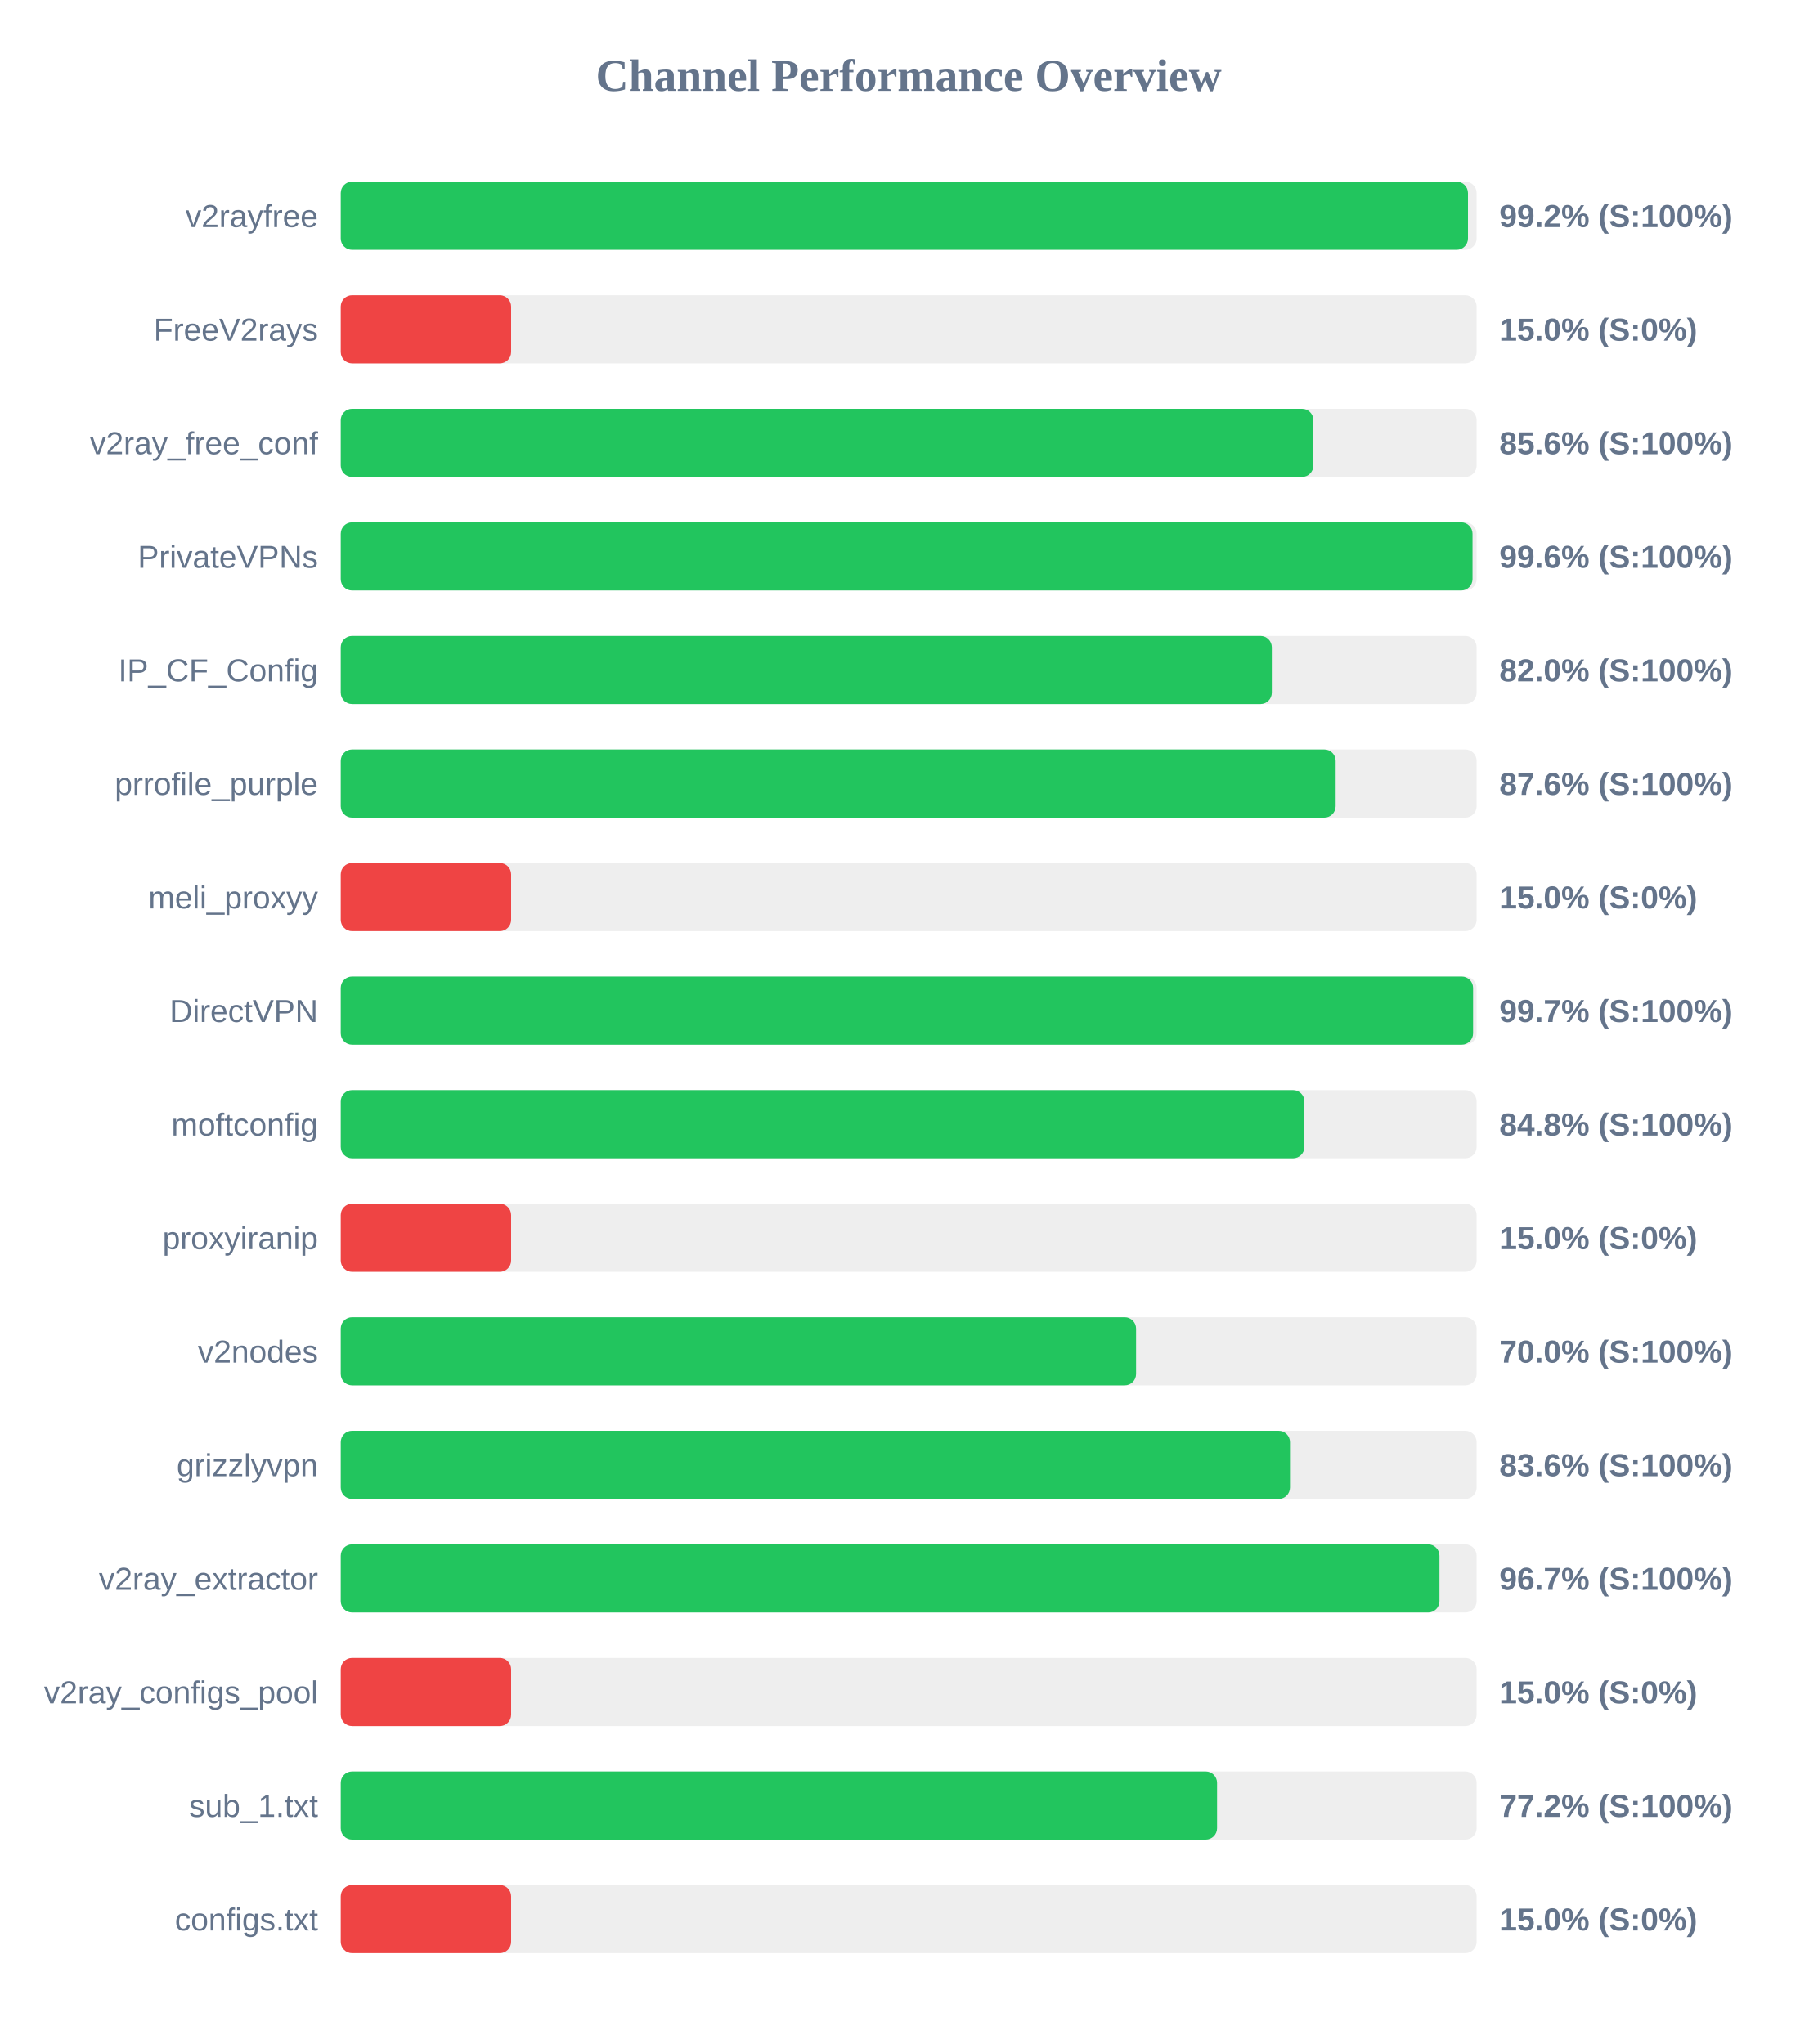
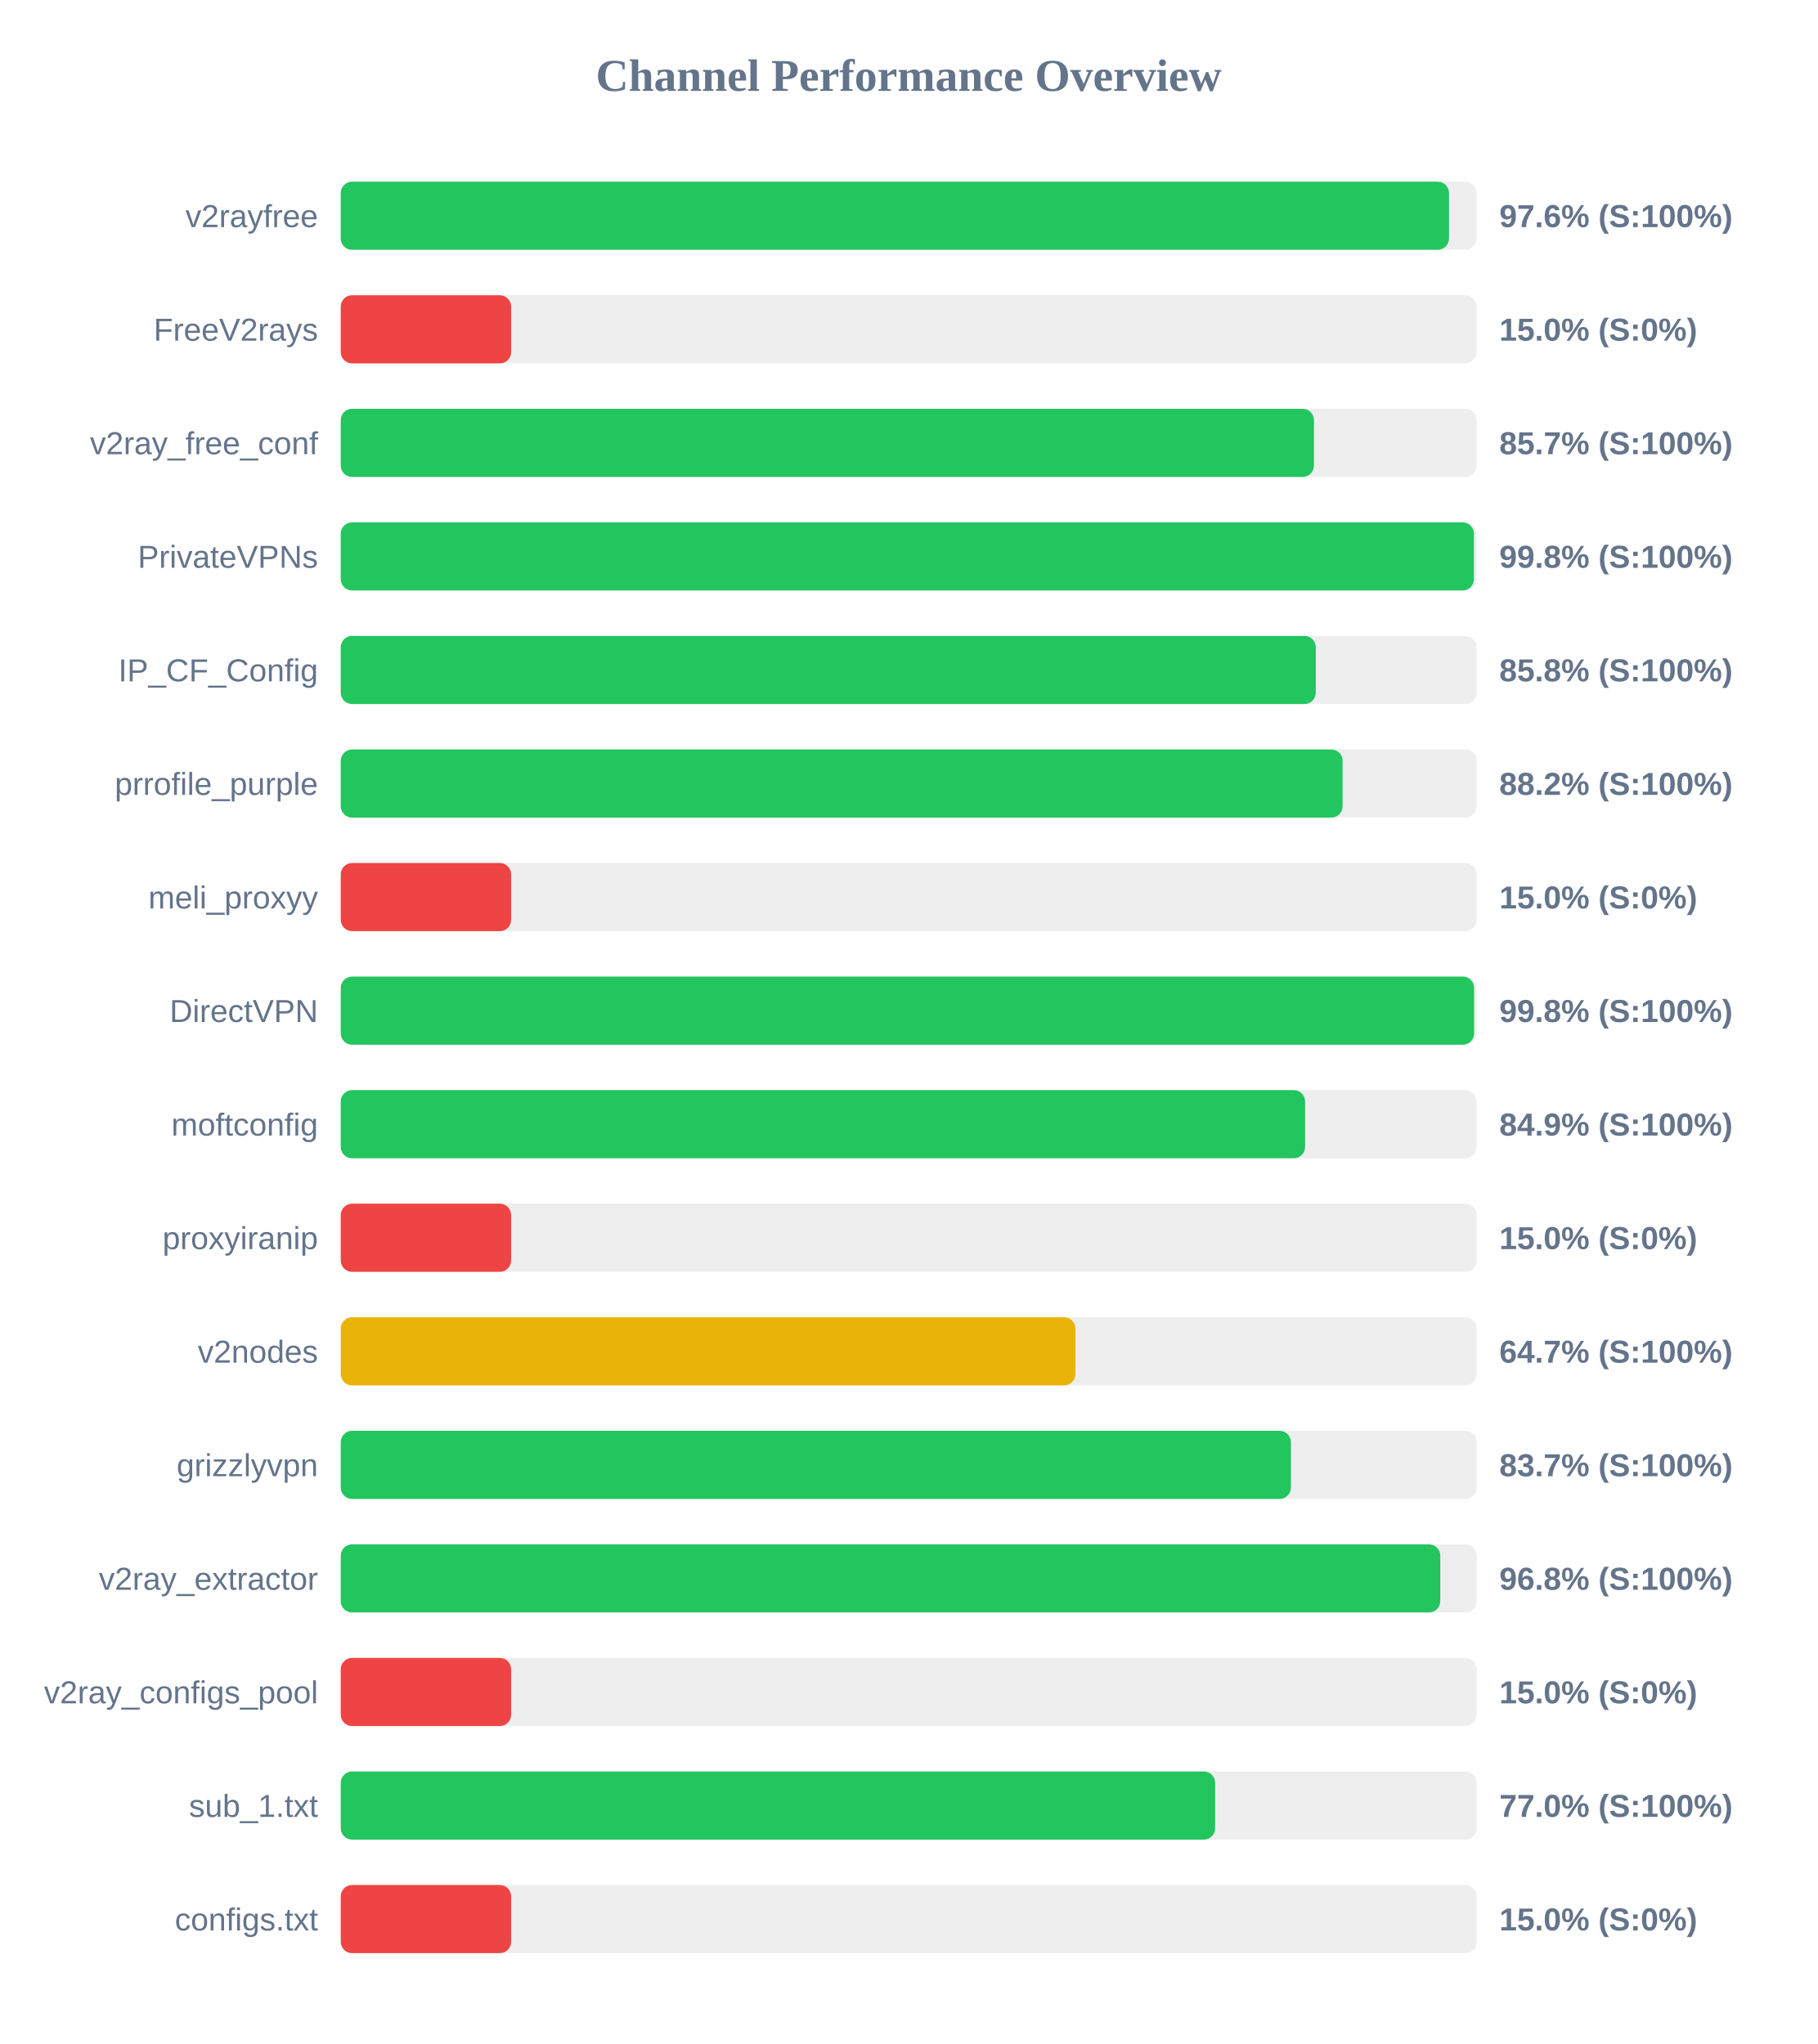
<svg xmlns="http://www.w3.org/2000/svg" width="800" height="900" version="1.1">
  <style>
        .row { font: 14px Arial; fill: #64748b; }
        .score { font: bold 14px Arial; fill: #64748b; }
    </style>
  <text x="400" y="40" text-anchor="middle" font-size="20px" font-weight="bold" fill="#64748b">Channel Performance Overview</text>
  <rect x="150" y="80" width="500" height="30" fill="#eee" rx="5" />
-   <rect x="150" y="80" width="496.2" height="30" fill="#22c55e" rx="5" />
+   <rect x="150" y="80" width="487.85" height="30" fill="#22c55e" rx="5" />
  <text x="140" y="100" text-anchor="end" class="row">v2rayfree</text>
-   <text x="660" y="100" text-anchor="start" class="score">99.2% (S:100%)</text>
+   <text x="660" y="100" text-anchor="start" class="score">97.6% (S:100%)</text>
  <rect x="150" y="130" width="500" height="30" fill="#eee" rx="5" />
  <rect x="150" y="130" width="75.0" height="30" fill="#ef4444" rx="5" />
  <text x="140" y="150" text-anchor="end" class="row">FreeV2rays</text>
  <text x="660" y="150" text-anchor="start" class="score">15.0% (S:0%)</text>
  <rect x="150" y="180" width="500" height="30" fill="#eee" rx="5" />
-   <rect x="150" y="180" width="428.15" height="30" fill="#22c55e" rx="5" />
+   <rect x="150" y="180" width="428.4" height="30" fill="#22c55e" rx="5" />
  <text x="140" y="200" text-anchor="end" class="row">v2ray_free_conf</text>
-   <text x="660" y="200" text-anchor="start" class="score">85.6% (S:100%)</text>
+   <text x="660" y="200" text-anchor="start" class="score">85.7% (S:100%)</text>
  <rect x="150" y="230" width="500" height="30" fill="#eee" rx="5" />
-   <rect x="150" y="230" width="498.2" height="30" fill="#22c55e" rx="5" />
+   <rect x="150" y="230" width="498.8" height="30" fill="#22c55e" rx="5" />
  <text x="140" y="250" text-anchor="end" class="row">PrivateVPNs</text>
-   <text x="660" y="250" text-anchor="start" class="score">99.6% (S:100%)</text>
+   <text x="660" y="250" text-anchor="start" class="score">99.8% (S:100%)</text>
  <rect x="150" y="280" width="500" height="30" fill="#eee" rx="5" />
-   <rect x="150" y="280" width="409.85" height="30" fill="#22c55e" rx="5" />
+   <rect x="150" y="280" width="429.2" height="30" fill="#22c55e" rx="5" />
  <text x="140" y="300" text-anchor="end" class="row">IP_CF_Config</text>
-   <text x="660" y="300" text-anchor="start" class="score">82.0% (S:100%)</text>
+   <text x="660" y="300" text-anchor="start" class="score">85.8% (S:100%)</text>
  <rect x="150" y="330" width="500" height="30" fill="#eee" rx="5" />
-   <rect x="150" y="330" width="437.95" height="30" fill="#22c55e" rx="5" />
+   <rect x="150" y="330" width="441.0" height="30" fill="#22c55e" rx="5" />
  <text x="140" y="350" text-anchor="end" class="row">prrofile_purple</text>
-   <text x="660" y="350" text-anchor="start" class="score">87.6% (S:100%)</text>
+   <text x="660" y="350" text-anchor="start" class="score">88.2% (S:100%)</text>
  <rect x="150" y="380" width="500" height="30" fill="#eee" rx="5" />
  <rect x="150" y="380" width="75.0" height="30" fill="#ef4444" rx="5" />
  <text x="140" y="400" text-anchor="end" class="row">meli_proxyy</text>
  <text x="660" y="400" text-anchor="start" class="score">15.0% (S:0%)</text>
  <rect x="150" y="430" width="500" height="30" fill="#eee" rx="5" />
-   <rect x="150" y="430" width="498.45" height="30" fill="#22c55e" rx="5" />
+   <rect x="150" y="430" width="498.9" height="30" fill="#22c55e" rx="5" />
  <text x="140" y="450" text-anchor="end" class="row">DirectVPN</text>
-   <text x="660" y="450" text-anchor="start" class="score">99.7% (S:100%)</text>
+   <text x="660" y="450" text-anchor="start" class="score">99.8% (S:100%)</text>
  <rect x="150" y="480" width="500" height="30" fill="#eee" rx="5" />
-   <rect x="150" y="480" width="424.2" height="30" fill="#22c55e" rx="5" />
+   <rect x="150" y="480" width="424.5" height="30" fill="#22c55e" rx="5" />
  <text x="140" y="500" text-anchor="end" class="row">moftconfig</text>
-   <text x="660" y="500" text-anchor="start" class="score">84.8% (S:100%)</text>
+   <text x="660" y="500" text-anchor="start" class="score">84.9% (S:100%)</text>
  <rect x="150" y="530" width="500" height="30" fill="#eee" rx="5" />
  <rect x="150" y="530" width="75.0" height="30" fill="#ef4444" rx="5" />
  <text x="140" y="550" text-anchor="end" class="row">proxyiranip</text>
  <text x="660" y="550" text-anchor="start" class="score">15.0% (S:0%)</text>
  <rect x="150" y="580" width="500" height="30" fill="#eee" rx="5" />
-   <rect x="150" y="580" width="350.1" height="30" fill="#22c55e" rx="5" />
+   <rect x="150" y="580" width="323.4" height="30" fill="#eab308" rx="5" />
  <text x="140" y="600" text-anchor="end" class="row">v2nodes</text>
-   <text x="660" y="600" text-anchor="start" class="score">70.0% (S:100%)</text>
+   <text x="660" y="600" text-anchor="start" class="score">64.7% (S:100%)</text>
  <rect x="150" y="630" width="500" height="30" fill="#eee" rx="5" />
-   <rect x="150" y="630" width="417.85" height="30" fill="#22c55e" rx="5" />
+   <rect x="150" y="630" width="418.25" height="30" fill="#22c55e" rx="5" />
  <text x="140" y="650" text-anchor="end" class="row">grizzlyvpn</text>
-   <text x="660" y="650" text-anchor="start" class="score">83.6% (S:100%)</text>
+   <text x="660" y="650" text-anchor="start" class="score">83.7% (S:100%)</text>
  <rect x="150" y="680" width="500" height="30" fill="#eee" rx="5" />
-   <rect x="150" y="680" width="483.65" height="30" fill="#22c55e" rx="5" />
+   <rect x="150" y="680" width="484.0" height="30" fill="#22c55e" rx="5" />
  <text x="140" y="700" text-anchor="end" class="row">v2ray_extractor</text>
-   <text x="660" y="700" text-anchor="start" class="score">96.7% (S:100%)</text>
+   <text x="660" y="700" text-anchor="start" class="score">96.8% (S:100%)</text>
  <rect x="150" y="730" width="500" height="30" fill="#eee" rx="5" />
  <rect x="150" y="730" width="75.0" height="30" fill="#ef4444" rx="5" />
  <text x="140" y="750" text-anchor="end" class="row">v2ray_configs_pool</text>
  <text x="660" y="750" text-anchor="start" class="score">15.0% (S:0%)</text>
  <rect x="150" y="780" width="500" height="30" fill="#eee" rx="5" />
-   <rect x="150" y="780" width="385.75" height="30" fill="#22c55e" rx="5" />
+   <rect x="150" y="780" width="384.9" height="30" fill="#22c55e" rx="5" />
  <text x="140" y="800" text-anchor="end" class="row">sub_1.txt</text>
-   <text x="660" y="800" text-anchor="start" class="score">77.2% (S:100%)</text>
+   <text x="660" y="800" text-anchor="start" class="score">77.0% (S:100%)</text>
  <rect x="150" y="830" width="500" height="30" fill="#eee" rx="5" />
  <rect x="150" y="830" width="75.0" height="30" fill="#ef4444" rx="5" />
  <text x="140" y="850" text-anchor="end" class="row">configs.txt</text>
  <text x="660" y="850" text-anchor="start" class="score">15.0% (S:0%)</text>
</svg>
